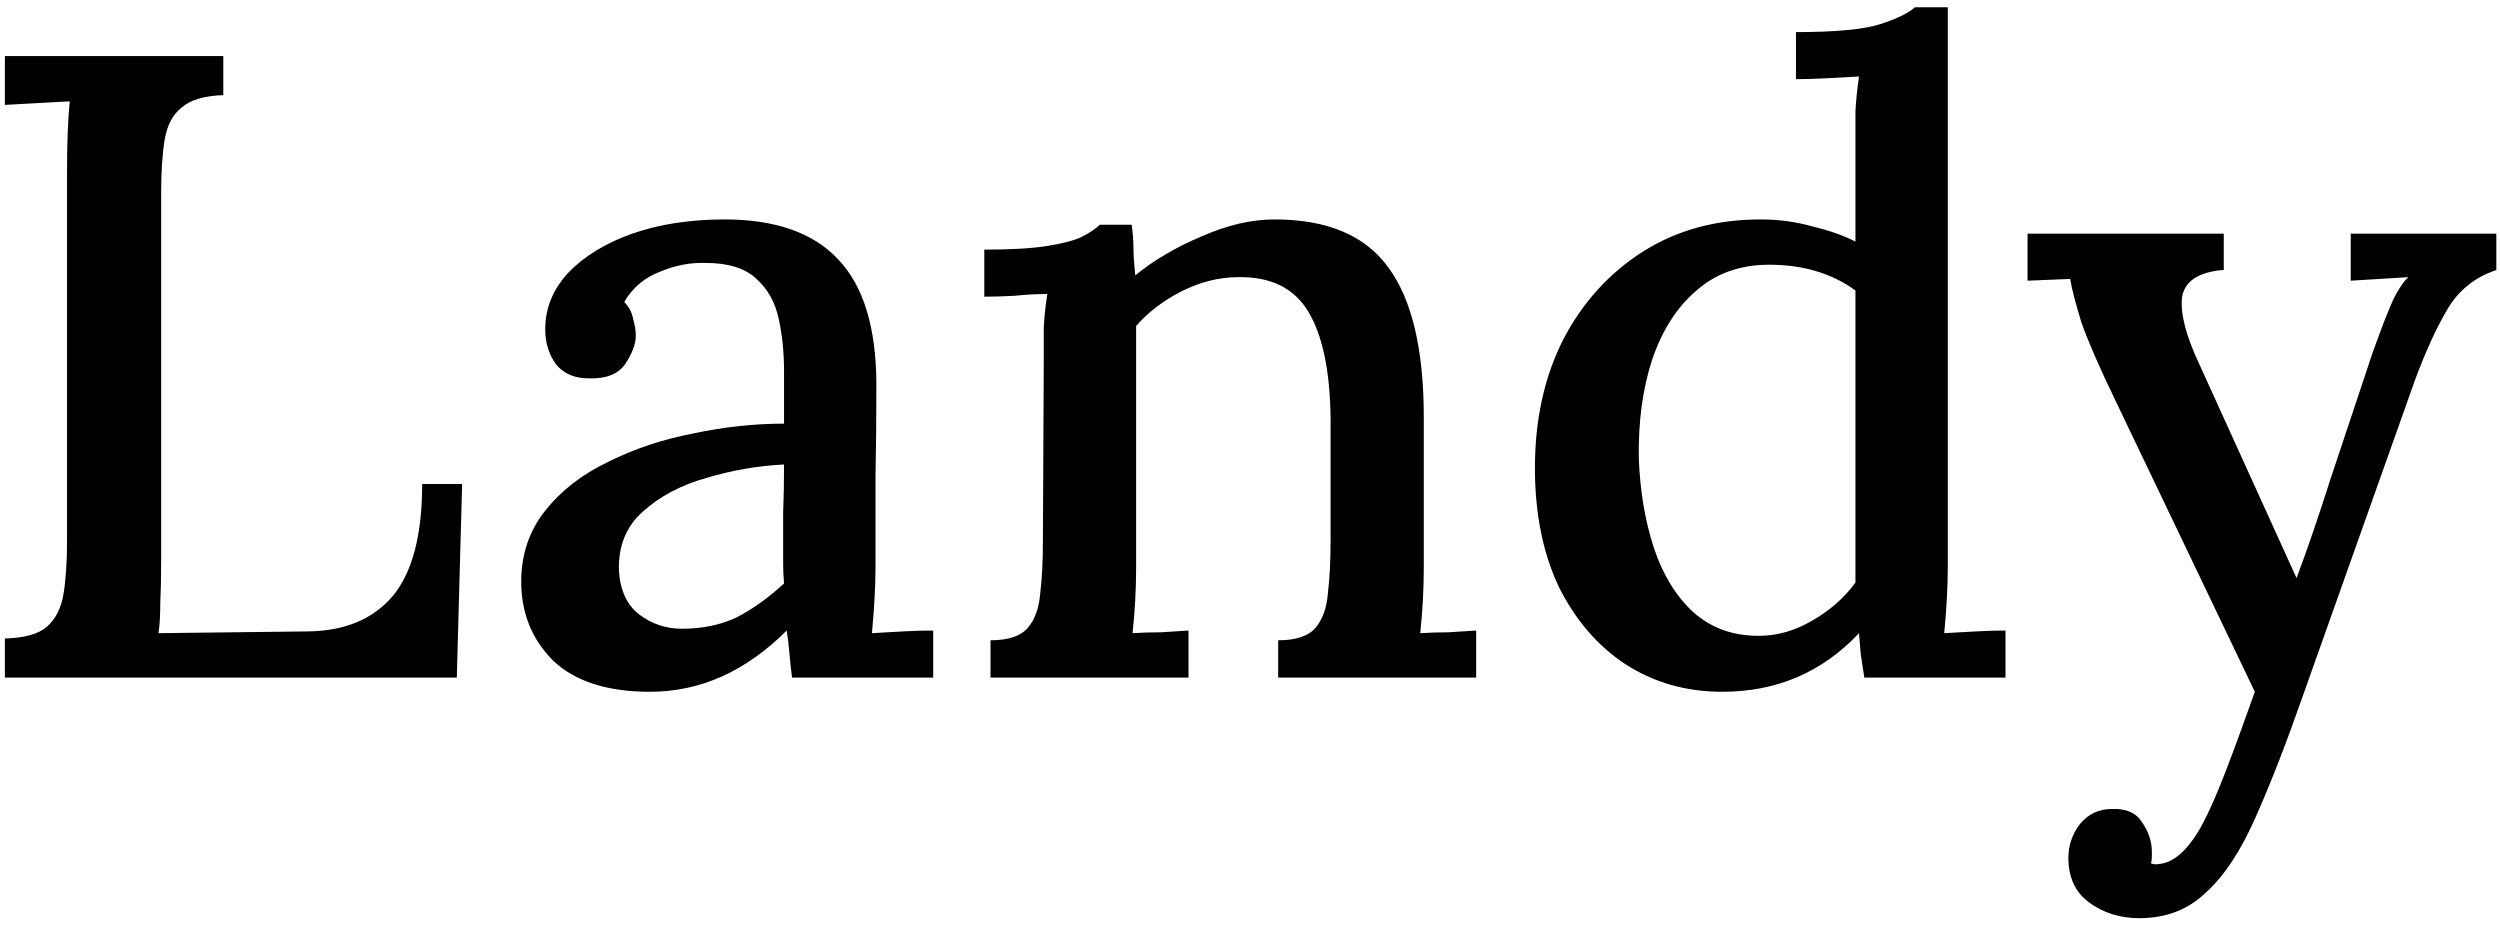
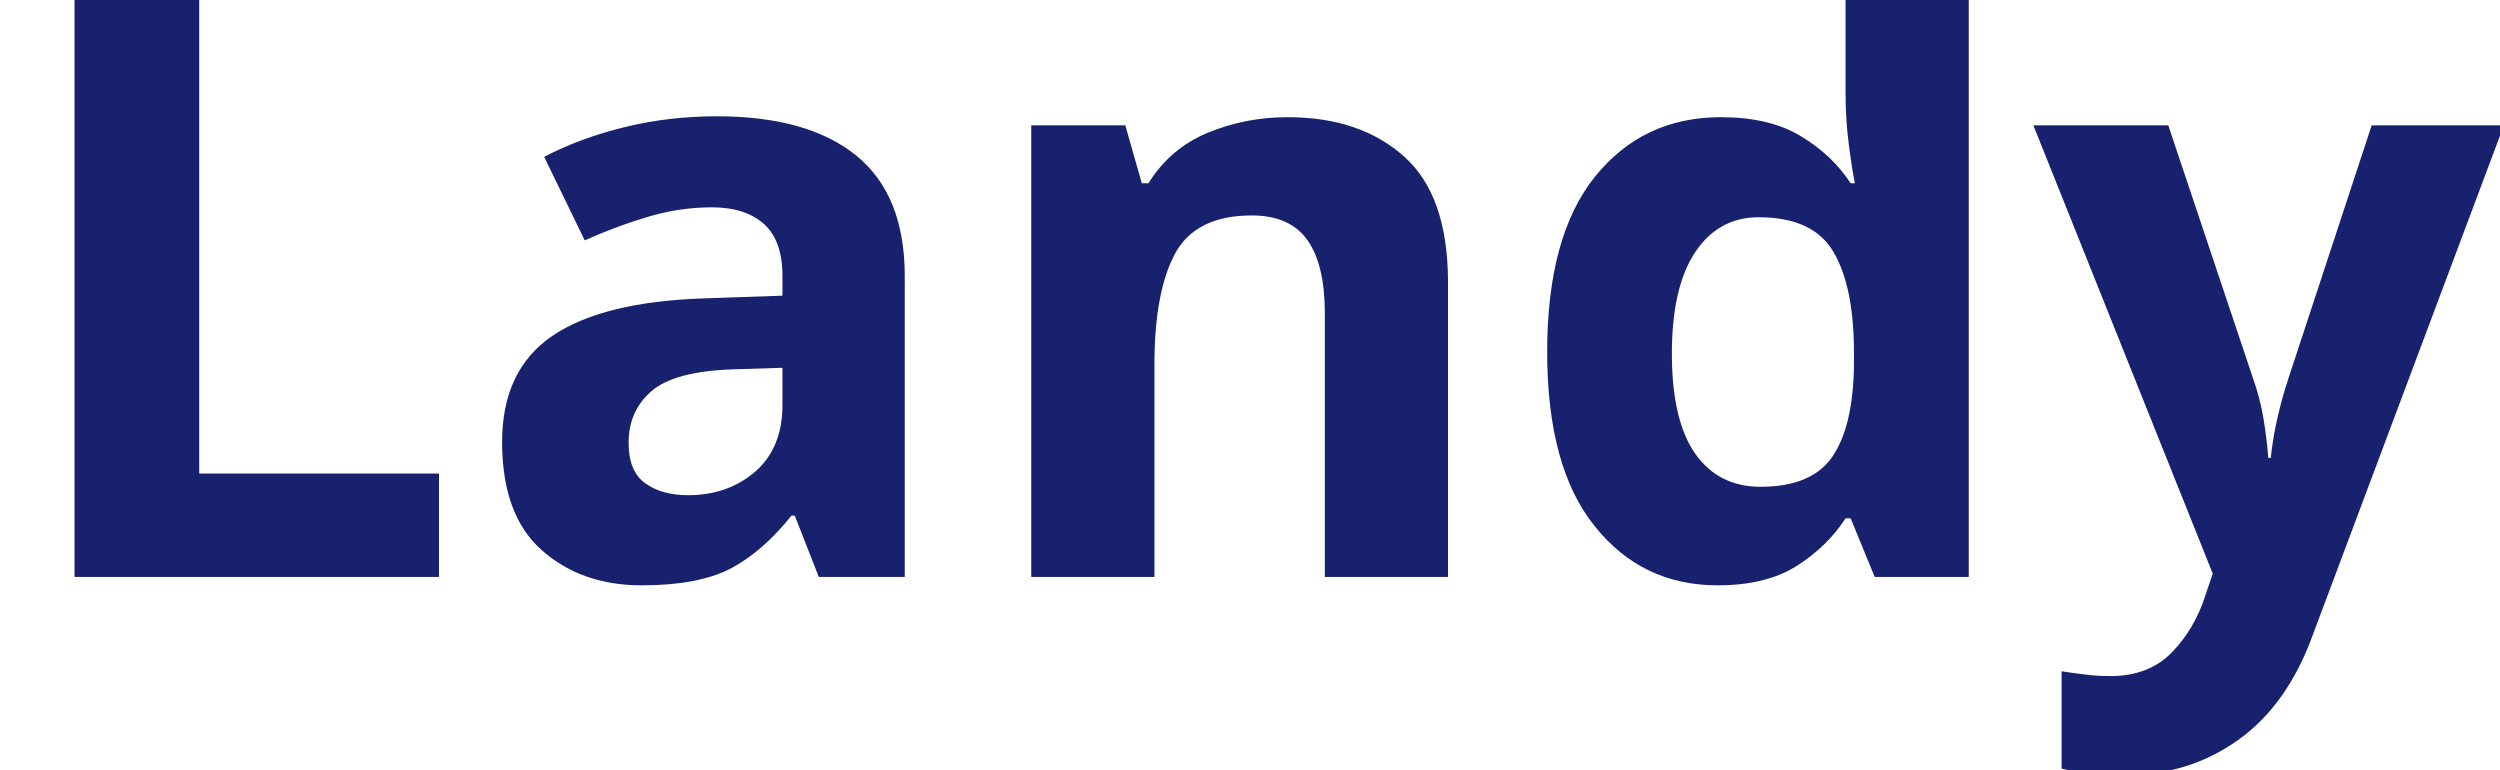
- <svg xmlns="http://www.w3.org/2000/svg" width="107" height="40" viewBox="0 0 107 40" fill="none">
-   <path d="M0.209 29V27.328C1.045 27.303 1.641 27.138 1.995 26.834C2.375 26.505 2.616 26.036 2.717 25.428C2.819 24.82 2.869 24.047 2.869 23.11V7.302C2.869 6.137 2.907 5.149 2.983 4.338C2.553 4.363 2.084 4.389 1.577 4.414C1.071 4.439 0.615 4.465 0.209 4.49V2.4H9.557V4.072C8.747 4.097 8.151 4.275 7.771 4.604C7.391 4.908 7.151 5.364 7.049 5.972C6.948 6.58 6.897 7.353 6.897 8.29V24.022C6.897 24.706 6.885 25.314 6.859 25.846C6.859 26.353 6.834 26.771 6.783 27.1L13.205 27.024C14.776 26.999 15.979 26.492 16.815 25.504C17.651 24.491 18.069 22.895 18.069 20.716H19.779L19.551 29H0.209ZM33.899 29C33.848 28.595 33.81 28.24 33.785 27.936C33.759 27.632 33.721 27.315 33.671 26.986C31.923 28.734 29.972 29.608 27.819 29.608C25.995 29.608 24.614 29.165 23.677 28.278C22.765 27.366 22.309 26.239 22.309 24.896C22.309 23.731 22.651 22.717 23.335 21.856C24.019 20.995 24.918 20.298 26.033 19.766C27.147 19.209 28.363 18.803 29.681 18.55C30.998 18.271 32.29 18.132 33.557 18.132V15.89C33.557 15.079 33.481 14.332 33.329 13.648C33.177 12.939 32.86 12.369 32.379 11.938C31.897 11.482 31.175 11.254 30.213 11.254C29.554 11.229 28.895 11.355 28.237 11.634C27.578 11.887 27.071 12.318 26.717 12.926C26.919 13.129 27.046 13.369 27.097 13.648C27.173 13.901 27.211 14.142 27.211 14.37C27.211 14.725 27.059 15.13 26.755 15.586C26.451 16.017 25.931 16.219 25.197 16.194C24.589 16.194 24.12 15.991 23.791 15.586C23.487 15.155 23.335 14.661 23.335 14.104C23.335 13.192 23.664 12.381 24.323 11.672C25.007 10.963 25.919 10.405 27.059 10C28.224 9.595 29.541 9.392 31.011 9.392C33.189 9.392 34.811 9.962 35.875 11.102C36.964 12.242 37.509 14.041 37.509 16.498C37.509 17.891 37.496 19.196 37.471 20.412C37.471 21.603 37.471 22.895 37.471 24.288C37.471 24.668 37.458 25.099 37.433 25.58C37.407 26.061 37.369 26.568 37.319 27.1C37.749 27.075 38.193 27.049 38.649 27.024C39.105 26.999 39.535 26.986 39.941 26.986V29H33.899ZM33.557 19.88C32.467 19.931 31.365 20.121 30.251 20.45C29.161 20.754 28.249 21.235 27.515 21.894C26.805 22.527 26.463 23.363 26.489 24.402C26.539 25.263 26.831 25.897 27.363 26.302C27.895 26.707 28.503 26.91 29.187 26.91C30.073 26.91 30.859 26.745 31.543 26.416C32.227 26.061 32.898 25.58 33.557 24.972C33.531 24.693 33.519 24.415 33.519 24.136C33.519 23.832 33.519 23.515 33.519 23.186C33.519 22.958 33.519 22.54 33.519 21.932C33.544 21.324 33.557 20.64 33.557 19.88ZM42.394 29V27.404C43.154 27.404 43.686 27.227 43.99 26.872C44.294 26.517 44.471 26.023 44.522 25.39C44.598 24.757 44.636 24.022 44.636 23.186L44.674 15.282C44.674 14.877 44.674 14.446 44.674 13.99C44.699 13.534 44.75 13.065 44.826 12.584C44.37 12.584 43.901 12.609 43.42 12.66C42.938 12.685 42.508 12.698 42.128 12.698V10.684C43.268 10.684 44.154 10.633 44.788 10.532C45.446 10.431 45.94 10.304 46.27 10.152C46.624 9.975 46.89 9.797 47.068 9.62H48.436C48.486 9.975 48.512 10.304 48.512 10.608C48.512 10.887 48.537 11.279 48.588 11.786C49.398 11.127 50.348 10.57 51.438 10.114C52.527 9.633 53.566 9.392 54.554 9.392C56.808 9.392 58.43 10.076 59.418 11.444C60.431 12.812 60.938 14.953 60.938 17.866V24.288C60.938 24.744 60.925 25.213 60.9 25.694C60.874 26.15 60.836 26.619 60.786 27.1C61.191 27.075 61.596 27.062 62.002 27.062C62.432 27.037 62.825 27.011 63.18 26.986V29H54.706V27.404C55.466 27.404 55.998 27.227 56.302 26.872C56.606 26.517 56.783 26.023 56.834 25.39C56.91 24.757 56.948 24.022 56.948 23.186V17.866C56.922 15.865 56.606 14.357 55.998 13.344C55.39 12.331 54.389 11.837 52.996 11.862C52.185 11.862 51.374 12.065 50.564 12.47C49.778 12.875 49.132 13.369 48.626 13.952C48.626 14.231 48.626 14.522 48.626 14.826C48.626 15.105 48.626 15.383 48.626 15.662V24.288C48.626 24.744 48.613 25.213 48.588 25.694C48.562 26.15 48.524 26.619 48.474 27.1C48.854 27.075 49.259 27.062 49.69 27.062C50.12 27.037 50.513 27.011 50.868 26.986V29H42.394ZM73.713 29.608C72.168 29.608 70.787 29.215 69.571 28.43C68.38 27.645 67.43 26.543 66.721 25.124C66.037 23.68 65.695 21.983 65.695 20.032C65.695 17.955 66.1 16.118 66.911 14.522C67.747 12.926 68.887 11.672 70.331 10.76C71.775 9.848 73.447 9.392 75.347 9.392C76.132 9.392 76.88 9.493 77.589 9.696C78.324 9.873 78.932 10.089 79.413 10.342V6.01C79.413 5.63 79.413 5.212 79.413 4.756C79.438 4.3 79.489 3.806 79.565 3.274C79.109 3.299 78.64 3.325 78.159 3.35C77.678 3.375 77.247 3.388 76.867 3.388V1.374C78.564 1.374 79.768 1.26 80.477 1.032C81.186 0.804 81.68 0.563 81.959 0.31H83.365V24.288C83.365 24.668 83.352 25.099 83.327 25.58C83.302 26.061 83.264 26.568 83.213 27.1C83.669 27.075 84.125 27.049 84.581 27.024C85.037 26.999 85.455 26.986 85.835 26.986V29H79.793C79.742 28.645 79.692 28.316 79.641 28.012C79.616 27.708 79.59 27.404 79.565 27.1C77.994 28.772 76.044 29.608 73.713 29.608ZM75.271 27.214C76.056 27.214 76.816 26.999 77.551 26.568C78.311 26.137 78.932 25.593 79.413 24.934C79.413 24.605 79.413 24.263 79.413 23.908C79.413 23.553 79.413 23.173 79.413 22.768V12.432C78.4 11.697 77.171 11.33 75.727 11.33C74.486 11.33 73.447 11.697 72.611 12.432C71.775 13.141 71.142 14.129 70.711 15.396C70.306 16.637 70.116 18.043 70.141 19.614C70.192 21.007 70.407 22.287 70.787 23.452C71.167 24.592 71.724 25.504 72.459 26.188C73.219 26.872 74.156 27.214 75.271 27.214ZM91.567 39.298C90.731 39.298 90.009 39.07 89.401 38.614C88.818 38.183 88.527 37.55 88.527 36.714C88.527 36.182 88.692 35.701 89.021 35.27C89.376 34.839 89.832 34.624 90.389 34.624C90.997 34.599 91.428 34.789 91.681 35.194C91.96 35.599 92.099 36.017 92.099 36.448C92.099 36.524 92.099 36.6 92.099 36.676C92.099 36.777 92.086 36.866 92.061 36.942C92.137 36.993 92.251 37.005 92.403 36.98C93.036 36.929 93.644 36.385 94.227 35.346C94.531 34.789 94.873 34.016 95.253 33.028C95.633 32.04 96.051 30.9 96.507 29.608L90.541 17.144C89.857 15.725 89.376 14.623 89.097 13.838C88.844 13.027 88.679 12.394 88.603 11.938L86.779 12.014V10H95.177V11.558H95.101C94.062 11.659 93.492 12.052 93.391 12.736C93.315 13.42 93.556 14.357 94.113 15.548L98.293 24.744C98.774 23.452 99.256 22.046 99.737 20.526C100.244 19.006 100.763 17.448 101.295 15.852C101.447 15.371 101.624 14.864 101.827 14.332C102.03 13.775 102.232 13.268 102.435 12.812C102.663 12.356 102.878 12.039 103.081 11.862L100.611 12.014V10H106.843V11.558C105.931 11.862 105.234 12.419 104.753 13.23C104.272 14.041 103.803 15.067 103.347 16.308L98.597 29.684C97.862 31.787 97.178 33.547 96.545 34.966C95.912 36.41 95.202 37.487 94.417 38.196C93.657 38.931 92.707 39.298 91.567 39.298Z" fill="black" />
+ <svg xmlns="http://www.w3.org/2000/svg" viewBox="0 0 130 40">
+   <text y="30" font-family="Motiva Sans Bold, sans-serif" fill="#18216d" font-size="43px" font-weight="700">Landy</text>
</svg>
